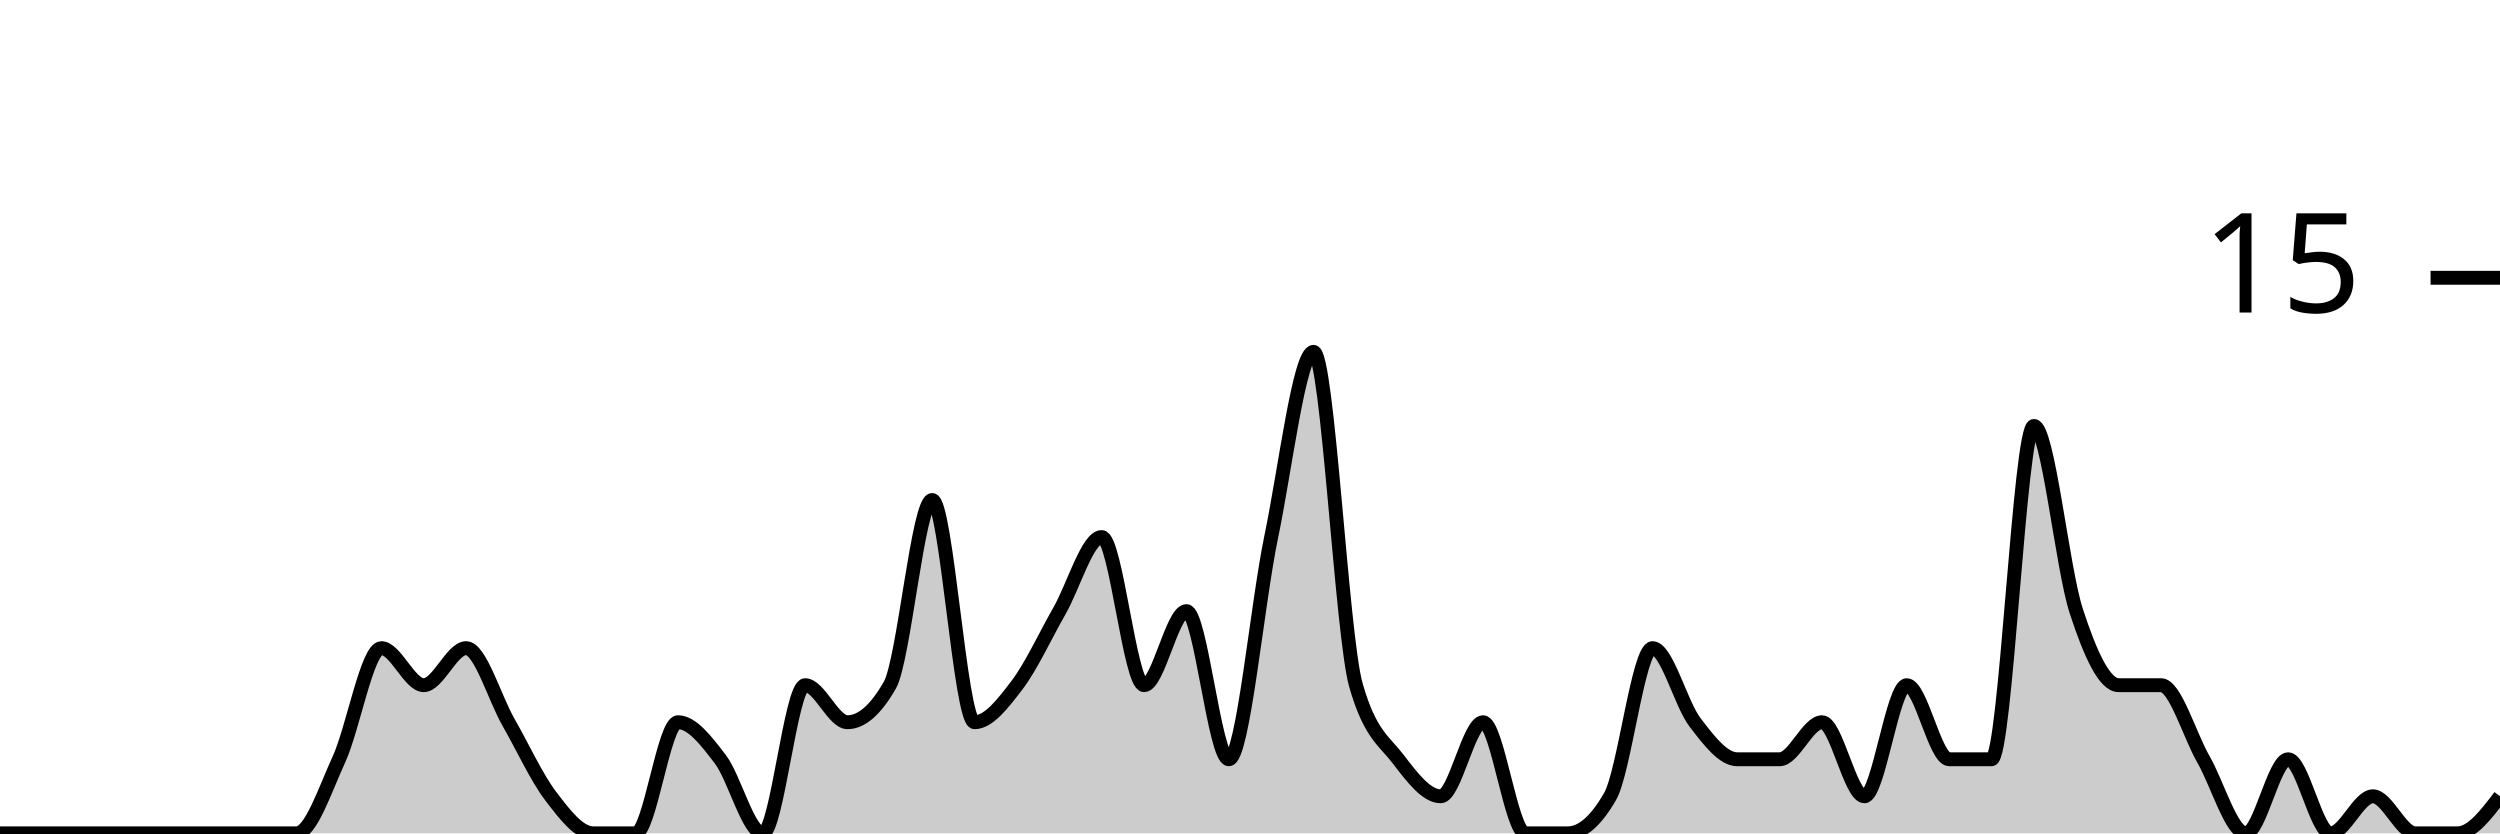
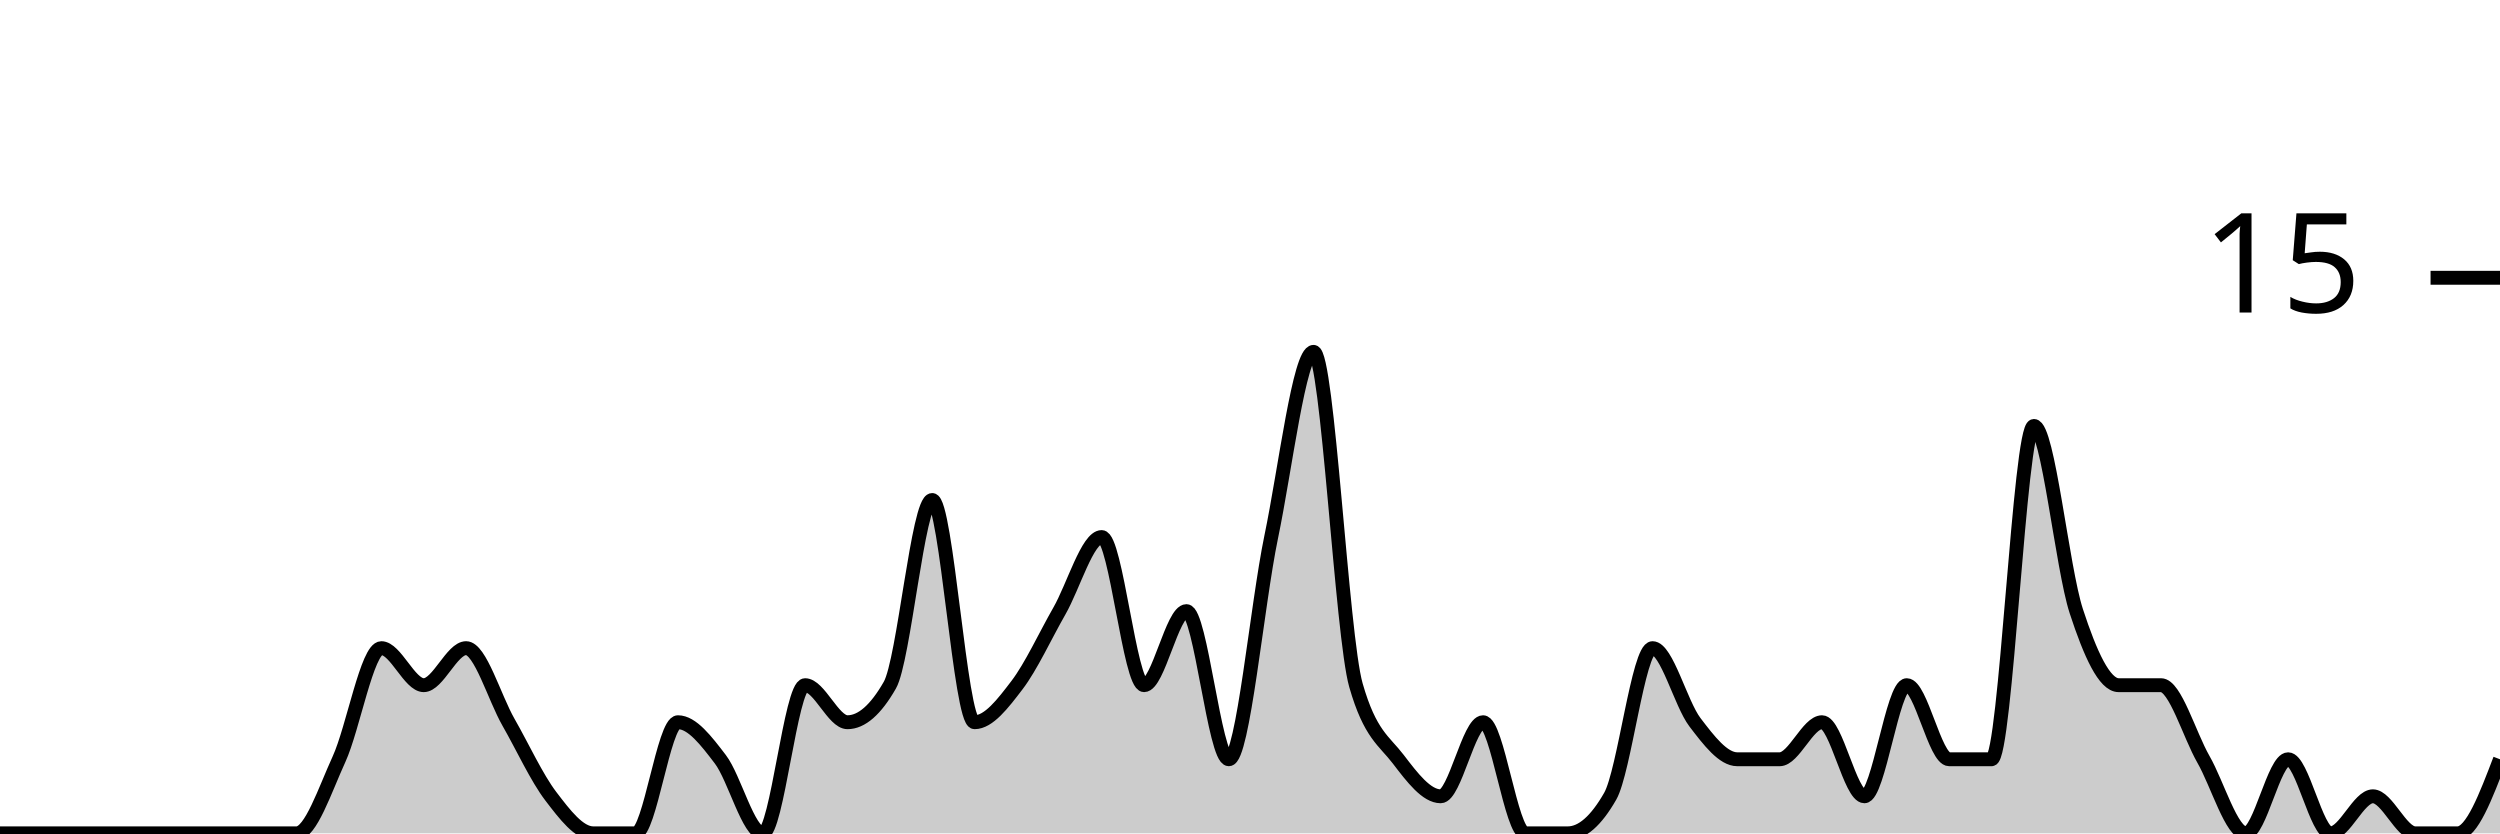
<svg xmlns="http://www.w3.org/2000/svg" viewBox="0 0 180 60">
  <g transform="translate(0,20)">
-     <path class="area" fill="rgba(0, 0, 0, 0.2)" d="M0,40C1.017,40,2.034,40,3.051,40C4.068,40,5.085,40,6.102,40C7.119,40,8.136,40,9.153,40C10.169,40,11.186,40,12.203,40C13.22,40,14.237,40,15.254,40C16.271,40,17.288,40,18.305,40C19.322,40,20.339,40,21.356,40C22.373,40,23.39,36.889,24.407,34.667C25.424,32.444,26.441,26.667,27.458,26.667C28.475,26.667,29.492,29.333,30.508,29.333C31.525,29.333,32.542,26.667,33.559,26.667C34.576,26.667,35.593,30.222,36.61,32C37.627,33.778,38.644,36,39.661,37.333C40.678,38.667,41.695,40,42.712,40C43.729,40,44.746,40,45.763,40C46.78,40,47.797,32,48.814,32C49.831,32,50.847,33.333,51.864,34.667C52.881,36,53.898,40,54.915,40C55.932,40,56.949,29.333,57.966,29.333C58.983,29.333,60,32,61.017,32C62.034,32,63.051,31.111,64.068,29.333C65.085,27.556,66.102,16,67.119,16C68.136,16,69.153,32,70.169,32C71.186,32,72.203,30.667,73.22,29.333C74.237,28,75.254,25.778,76.271,24C77.288,22.222,78.305,18.667,79.322,18.667C80.339,18.667,81.356,29.333,82.373,29.333C83.39,29.333,84.407,24,85.424,24C86.441,24,87.458,34.667,88.475,34.667C89.492,34.667,90.508,23.556,91.525,18.667C92.542,13.778,93.559,5.333,94.576,5.333C95.593,5.333,96.61,25.778,97.627,29.333C98.644,32.889,99.661,33.333,100.678,34.667C101.695,36,102.712,37.333,103.729,37.333C104.746,37.333,105.763,32,106.78,32C107.797,32,108.814,40,109.831,40C110.847,40,111.864,40,112.881,40C113.898,40,114.915,39.111,115.932,37.333C116.949,35.556,117.966,26.667,118.983,26.667C120,26.667,121.017,30.667,122.034,32C123.051,33.333,124.068,34.667,125.085,34.667C126.102,34.667,127.119,34.667,128.136,34.667C129.153,34.667,130.169,32,131.186,32C132.203,32,133.22,37.333,134.237,37.333C135.254,37.333,136.271,29.333,137.288,29.333C138.305,29.333,139.322,34.667,140.339,34.667C141.356,34.667,142.373,34.667,143.39,34.667C144.407,34.667,145.424,10.667,146.441,10.667C147.458,10.667,148.475,20.889,149.492,24C150.508,27.111,151.525,29.333,152.542,29.333C153.559,29.333,154.576,29.333,155.593,29.333C156.61,29.333,157.627,32.889,158.644,34.667C159.661,36.444,160.678,40,161.695,40C162.712,40,163.729,34.667,164.746,34.667C165.763,34.667,166.78,40,167.797,40C168.814,40,169.831,37.333,170.847,37.333C171.864,37.333,172.881,40,173.898,40C174.915,40,175.932,40,176.949,40C177.966,40,178.983,38.667,180,37.333L180,40C178.983,40,177.966,40,176.949,40C175.932,40,174.915,40,173.898,40C172.881,40,171.864,40,170.847,40C169.831,40,168.814,40,167.797,40C166.78,40,165.763,40,164.746,40C163.729,40,162.712,40,161.695,40C160.678,40,159.661,40,158.644,40C157.627,40,156.61,40,155.593,40C154.576,40,153.559,40,152.542,40C151.525,40,150.508,40,149.492,40C148.475,40,147.458,40,146.441,40C145.424,40,144.407,40,143.39,40C142.373,40,141.356,40,140.339,40C139.322,40,138.305,40,137.288,40C136.271,40,135.254,40,134.237,40C133.22,40,132.203,40,131.186,40C130.169,40,129.153,40,128.136,40C127.119,40,126.102,40,125.085,40C124.068,40,123.051,40,122.034,40C121.017,40,120,40,118.983,40C117.966,40,116.949,40,115.932,40C114.915,40,113.898,40,112.881,40C111.864,40,110.847,40,109.831,40C108.814,40,107.797,40,106.78,40C105.763,40,104.746,40,103.729,40C102.712,40,101.695,40,100.678,40C99.661,40,98.644,40,97.627,40C96.61,40,95.593,40,94.576,40C93.559,40,92.542,40,91.525,40C90.508,40,89.492,40,88.475,40C87.458,40,86.441,40,85.424,40C84.407,40,83.39,40,82.373,40C81.356,40,80.339,40,79.322,40C78.305,40,77.288,40,76.271,40C75.254,40,74.237,40,73.22,40C72.203,40,71.186,40,70.169,40C69.153,40,68.136,40,67.119,40C66.102,40,65.085,40,64.068,40C63.051,40,62.034,40,61.017,40C60,40,58.983,40,57.966,40C56.949,40,55.932,40,54.915,40C53.898,40,52.881,40,51.864,40C50.847,40,49.831,40,48.814,40C47.797,40,46.78,40,45.763,40C44.746,40,43.729,40,42.712,40C41.695,40,40.678,40,39.661,40C38.644,40,37.627,40,36.61,40C35.593,40,34.576,40,33.559,40C32.542,40,31.525,40,30.508,40C29.492,40,28.475,40,27.458,40C26.441,40,25.424,40,24.407,40C23.39,40,22.373,40,21.356,40C20.339,40,19.322,40,18.305,40C17.288,40,16.271,40,15.254,40C14.237,40,13.22,40,12.203,40C11.186,40,10.169,40,9.153,40C8.136,40,7.119,40,6.102,40C5.085,40,4.068,40,3.051,40C2.034,40,1.017,40,0,40Z" />
-     <path class="line" stroke="black" fill="none" d="M0,40C1.017,40,2.034,40,3.051,40C4.068,40,5.085,40,6.102,40C7.119,40,8.136,40,9.153,40C10.169,40,11.186,40,12.203,40C13.22,40,14.237,40,15.254,40C16.271,40,17.288,40,18.305,40C19.322,40,20.339,40,21.356,40C22.373,40,23.39,36.889,24.407,34.667C25.424,32.444,26.441,26.667,27.458,26.667C28.475,26.667,29.492,29.333,30.508,29.333C31.525,29.333,32.542,26.667,33.559,26.667C34.576,26.667,35.593,30.222,36.61,32C37.627,33.778,38.644,36,39.661,37.333C40.678,38.667,41.695,40,42.712,40C43.729,40,44.746,40,45.763,40C46.78,40,47.797,32,48.814,32C49.831,32,50.847,33.333,51.864,34.667C52.881,36,53.898,40,54.915,40C55.932,40,56.949,29.333,57.966,29.333C58.983,29.333,60,32,61.017,32C62.034,32,63.051,31.111,64.068,29.333C65.085,27.556,66.102,16,67.119,16C68.136,16,69.153,32,70.169,32C71.186,32,72.203,30.667,73.22,29.333C74.237,28,75.254,25.778,76.271,24C77.288,22.222,78.305,18.667,79.322,18.667C80.339,18.667,81.356,29.333,82.373,29.333C83.39,29.333,84.407,24,85.424,24C86.441,24,87.458,34.667,88.475,34.667C89.492,34.667,90.508,23.556,91.525,18.667C92.542,13.778,93.559,5.333,94.576,5.333C95.593,5.333,96.61,25.778,97.627,29.333C98.644,32.889,99.661,33.333,100.678,34.667C101.695,36,102.712,37.333,103.729,37.333C104.746,37.333,105.763,32,106.78,32C107.797,32,108.814,40,109.831,40C110.847,40,111.864,40,112.881,40C113.898,40,114.915,39.111,115.932,37.333C116.949,35.556,117.966,26.667,118.983,26.667C120,26.667,121.017,30.667,122.034,32C123.051,33.333,124.068,34.667,125.085,34.667C126.102,34.667,127.119,34.667,128.136,34.667C129.153,34.667,130.169,32,131.186,32C132.203,32,133.22,37.333,134.237,37.333C135.254,37.333,136.271,29.333,137.288,29.333C138.305,29.333,139.322,34.667,140.339,34.667C141.356,34.667,142.373,34.667,143.39,34.667C144.407,34.667,145.424,10.667,146.441,10.667C147.458,10.667,148.475,20.889,149.492,24C150.508,27.111,151.525,29.333,152.542,29.333C153.559,29.333,154.576,29.333,155.593,29.333C156.61,29.333,157.627,32.889,158.644,34.667C159.661,36.444,160.678,40,161.695,40C162.712,40,163.729,34.667,164.746,34.667C165.763,34.667,166.78,40,167.797,40C168.814,40,169.831,37.333,170.847,37.333C171.864,37.333,172.881,40,173.898,40C174.915,40,175.932,40,176.949,40C177.966,40,178.983,38.667,180,37.333" />
+     <path class="area" fill="rgba(0, 0, 0, 0.2)" d="M0,40C1.017,40,2.034,40,3.051,40C4.068,40,5.085,40,6.102,40C7.119,40,8.136,40,9.153,40C10.169,40,11.186,40,12.203,40C13.22,40,14.237,40,15.254,40C16.271,40,17.288,40,18.305,40C19.322,40,20.339,40,21.356,40C22.373,40,23.39,36.889,24.407,34.667C25.424,32.444,26.441,26.667,27.458,26.667C28.475,26.667,29.492,29.333,30.508,29.333C31.525,29.333,32.542,26.667,33.559,26.667C34.576,26.667,35.593,30.222,36.61,32C37.627,33.778,38.644,36,39.661,37.333C40.678,38.667,41.695,40,42.712,40C43.729,40,44.746,40,45.763,40C46.78,40,47.797,32,48.814,32C49.831,32,50.847,33.333,51.864,34.667C52.881,36,53.898,40,54.915,40C55.932,40,56.949,29.333,57.966,29.333C58.983,29.333,60,32,61.017,32C62.034,32,63.051,31.111,64.068,29.333C65.085,27.556,66.102,16,67.119,16C68.136,16,69.153,32,70.169,32C71.186,32,72.203,30.667,73.22,29.333C74.237,28,75.254,25.778,76.271,24C77.288,22.222,78.305,18.667,79.322,18.667C80.339,18.667,81.356,29.333,82.373,29.333C83.39,29.333,84.407,24,85.424,24C86.441,24,87.458,34.667,88.475,34.667C89.492,34.667,90.508,23.556,91.525,18.667C92.542,13.778,93.559,5.333,94.576,5.333C95.593,5.333,96.61,25.778,97.627,29.333C98.644,32.889,99.661,33.333,100.678,34.667C101.695,36,102.712,37.333,103.729,37.333C104.746,37.333,105.763,32,106.78,32C107.797,32,108.814,40,109.831,40C110.847,40,111.864,40,112.881,40C113.898,40,114.915,39.111,115.932,37.333C116.949,35.556,117.966,26.667,118.983,26.667C120,26.667,121.017,30.667,122.034,32C123.051,33.333,124.068,34.667,125.085,34.667C126.102,34.667,127.119,34.667,128.136,34.667C129.153,34.667,130.169,32,131.186,32C132.203,32,133.22,37.333,134.237,37.333C135.254,37.333,136.271,29.333,137.288,29.333C138.305,29.333,139.322,34.667,140.339,34.667C141.356,34.667,142.373,34.667,143.39,34.667C144.407,34.667,145.424,10.667,146.441,10.667C147.458,10.667,148.475,20.889,149.492,24C150.508,27.111,151.525,29.333,152.542,29.333C153.559,29.333,154.576,29.333,155.593,29.333C156.61,29.333,157.627,32.889,158.644,34.667C159.661,36.444,160.678,40,161.695,40C162.712,40,163.729,34.667,164.746,34.667C165.763,34.667,166.78,40,167.797,40C168.814,40,169.831,37.333,170.847,37.333C171.864,37.333,172.881,40,173.898,40C174.915,40,175.932,40,176.949,40C177.966,40,178.983,37.333,180,34.667L180,40C178.983,40,177.966,40,176.949,40C175.932,40,174.915,40,173.898,40C172.881,40,171.864,40,170.847,40C169.831,40,168.814,40,167.797,40C166.78,40,165.763,40,164.746,40C163.729,40,162.712,40,161.695,40C160.678,40,159.661,40,158.644,40C157.627,40,156.61,40,155.593,40C154.576,40,153.559,40,152.542,40C151.525,40,150.508,40,149.492,40C148.475,40,147.458,40,146.441,40C145.424,40,144.407,40,143.39,40C142.373,40,141.356,40,140.339,40C139.322,40,138.305,40,137.288,40C136.271,40,135.254,40,134.237,40C133.22,40,132.203,40,131.186,40C130.169,40,129.153,40,128.136,40C127.119,40,126.102,40,125.085,40C124.068,40,123.051,40,122.034,40C121.017,40,120,40,118.983,40C117.966,40,116.949,40,115.932,40C114.915,40,113.898,40,112.881,40C111.864,40,110.847,40,109.831,40C108.814,40,107.797,40,106.78,40C105.763,40,104.746,40,103.729,40C102.712,40,101.695,40,100.678,40C99.661,40,98.644,40,97.627,40C96.61,40,95.593,40,94.576,40C93.559,40,92.542,40,91.525,40C90.508,40,89.492,40,88.475,40C87.458,40,86.441,40,85.424,40C84.407,40,83.39,40,82.373,40C81.356,40,80.339,40,79.322,40C78.305,40,77.288,40,76.271,40C75.254,40,74.237,40,73.22,40C72.203,40,71.186,40,70.169,40C69.153,40,68.136,40,67.119,40C66.102,40,65.085,40,64.068,40C63.051,40,62.034,40,61.017,40C60,40,58.983,40,57.966,40C56.949,40,55.932,40,54.915,40C53.898,40,52.881,40,51.864,40C50.847,40,49.831,40,48.814,40C47.797,40,46.78,40,45.763,40C44.746,40,43.729,40,42.712,40C41.695,40,40.678,40,39.661,40C38.644,40,37.627,40,36.61,40C35.593,40,34.576,40,33.559,40C32.542,40,31.525,40,30.508,40C29.492,40,28.475,40,27.458,40C26.441,40,25.424,40,24.407,40C23.39,40,22.373,40,21.356,40C20.339,40,19.322,40,18.305,40C17.288,40,16.271,40,15.254,40C14.237,40,13.22,40,12.203,40C11.186,40,10.169,40,9.153,40C8.136,40,7.119,40,6.102,40C5.085,40,4.068,40,3.051,40C2.034,40,1.017,40,0,40Z" />
+     <path class="line" stroke="black" fill="none" d="M0,40C1.017,40,2.034,40,3.051,40C4.068,40,5.085,40,6.102,40C7.119,40,8.136,40,9.153,40C10.169,40,11.186,40,12.203,40C13.22,40,14.237,40,15.254,40C16.271,40,17.288,40,18.305,40C19.322,40,20.339,40,21.356,40C22.373,40,23.39,36.889,24.407,34.667C25.424,32.444,26.441,26.667,27.458,26.667C28.475,26.667,29.492,29.333,30.508,29.333C31.525,29.333,32.542,26.667,33.559,26.667C34.576,26.667,35.593,30.222,36.61,32C37.627,33.778,38.644,36,39.661,37.333C40.678,38.667,41.695,40,42.712,40C43.729,40,44.746,40,45.763,40C46.78,40,47.797,32,48.814,32C49.831,32,50.847,33.333,51.864,34.667C52.881,36,53.898,40,54.915,40C55.932,40,56.949,29.333,57.966,29.333C58.983,29.333,60,32,61.017,32C62.034,32,63.051,31.111,64.068,29.333C65.085,27.556,66.102,16,67.119,16C68.136,16,69.153,32,70.169,32C71.186,32,72.203,30.667,73.22,29.333C74.237,28,75.254,25.778,76.271,24C77.288,22.222,78.305,18.667,79.322,18.667C80.339,18.667,81.356,29.333,82.373,29.333C83.39,29.333,84.407,24,85.424,24C86.441,24,87.458,34.667,88.475,34.667C89.492,34.667,90.508,23.556,91.525,18.667C92.542,13.778,93.559,5.333,94.576,5.333C95.593,5.333,96.61,25.778,97.627,29.333C98.644,32.889,99.661,33.333,100.678,34.667C101.695,36,102.712,37.333,103.729,37.333C104.746,37.333,105.763,32,106.78,32C107.797,32,108.814,40,109.831,40C110.847,40,111.864,40,112.881,40C113.898,40,114.915,39.111,115.932,37.333C116.949,35.556,117.966,26.667,118.983,26.667C120,26.667,121.017,30.667,122.034,32C123.051,33.333,124.068,34.667,125.085,34.667C126.102,34.667,127.119,34.667,128.136,34.667C129.153,34.667,130.169,32,131.186,32C132.203,32,133.22,37.333,134.237,37.333C135.254,37.333,136.271,29.333,137.288,29.333C138.305,29.333,139.322,34.667,140.339,34.667C141.356,34.667,142.373,34.667,143.39,34.667C144.407,34.667,145.424,10.667,146.441,10.667C147.458,10.667,148.475,20.889,149.492,24C150.508,27.111,151.525,29.333,152.542,29.333C153.559,29.333,154.576,29.333,155.593,29.333C156.61,29.333,157.627,32.889,158.644,34.667C159.661,36.444,160.678,40,161.695,40C162.712,40,163.729,34.667,164.746,34.667C165.763,34.667,166.78,40,167.797,40C168.814,40,169.831,37.333,170.847,37.333C171.864,37.333,172.881,40,173.898,40C174.915,40,175.932,40,176.949,40C177.966,40,178.983,37.333,180,34.667" />
    <path class="axis-ceiling" stroke-width="1" stroke="black" fill="none" d="M175,0L180,0" />
    <text class="axis-ceiling-label" font-family="sans-serif" text-anchor="end" font-size="10px" x="170" y="2.5">15</text>
  </g>
</svg>
